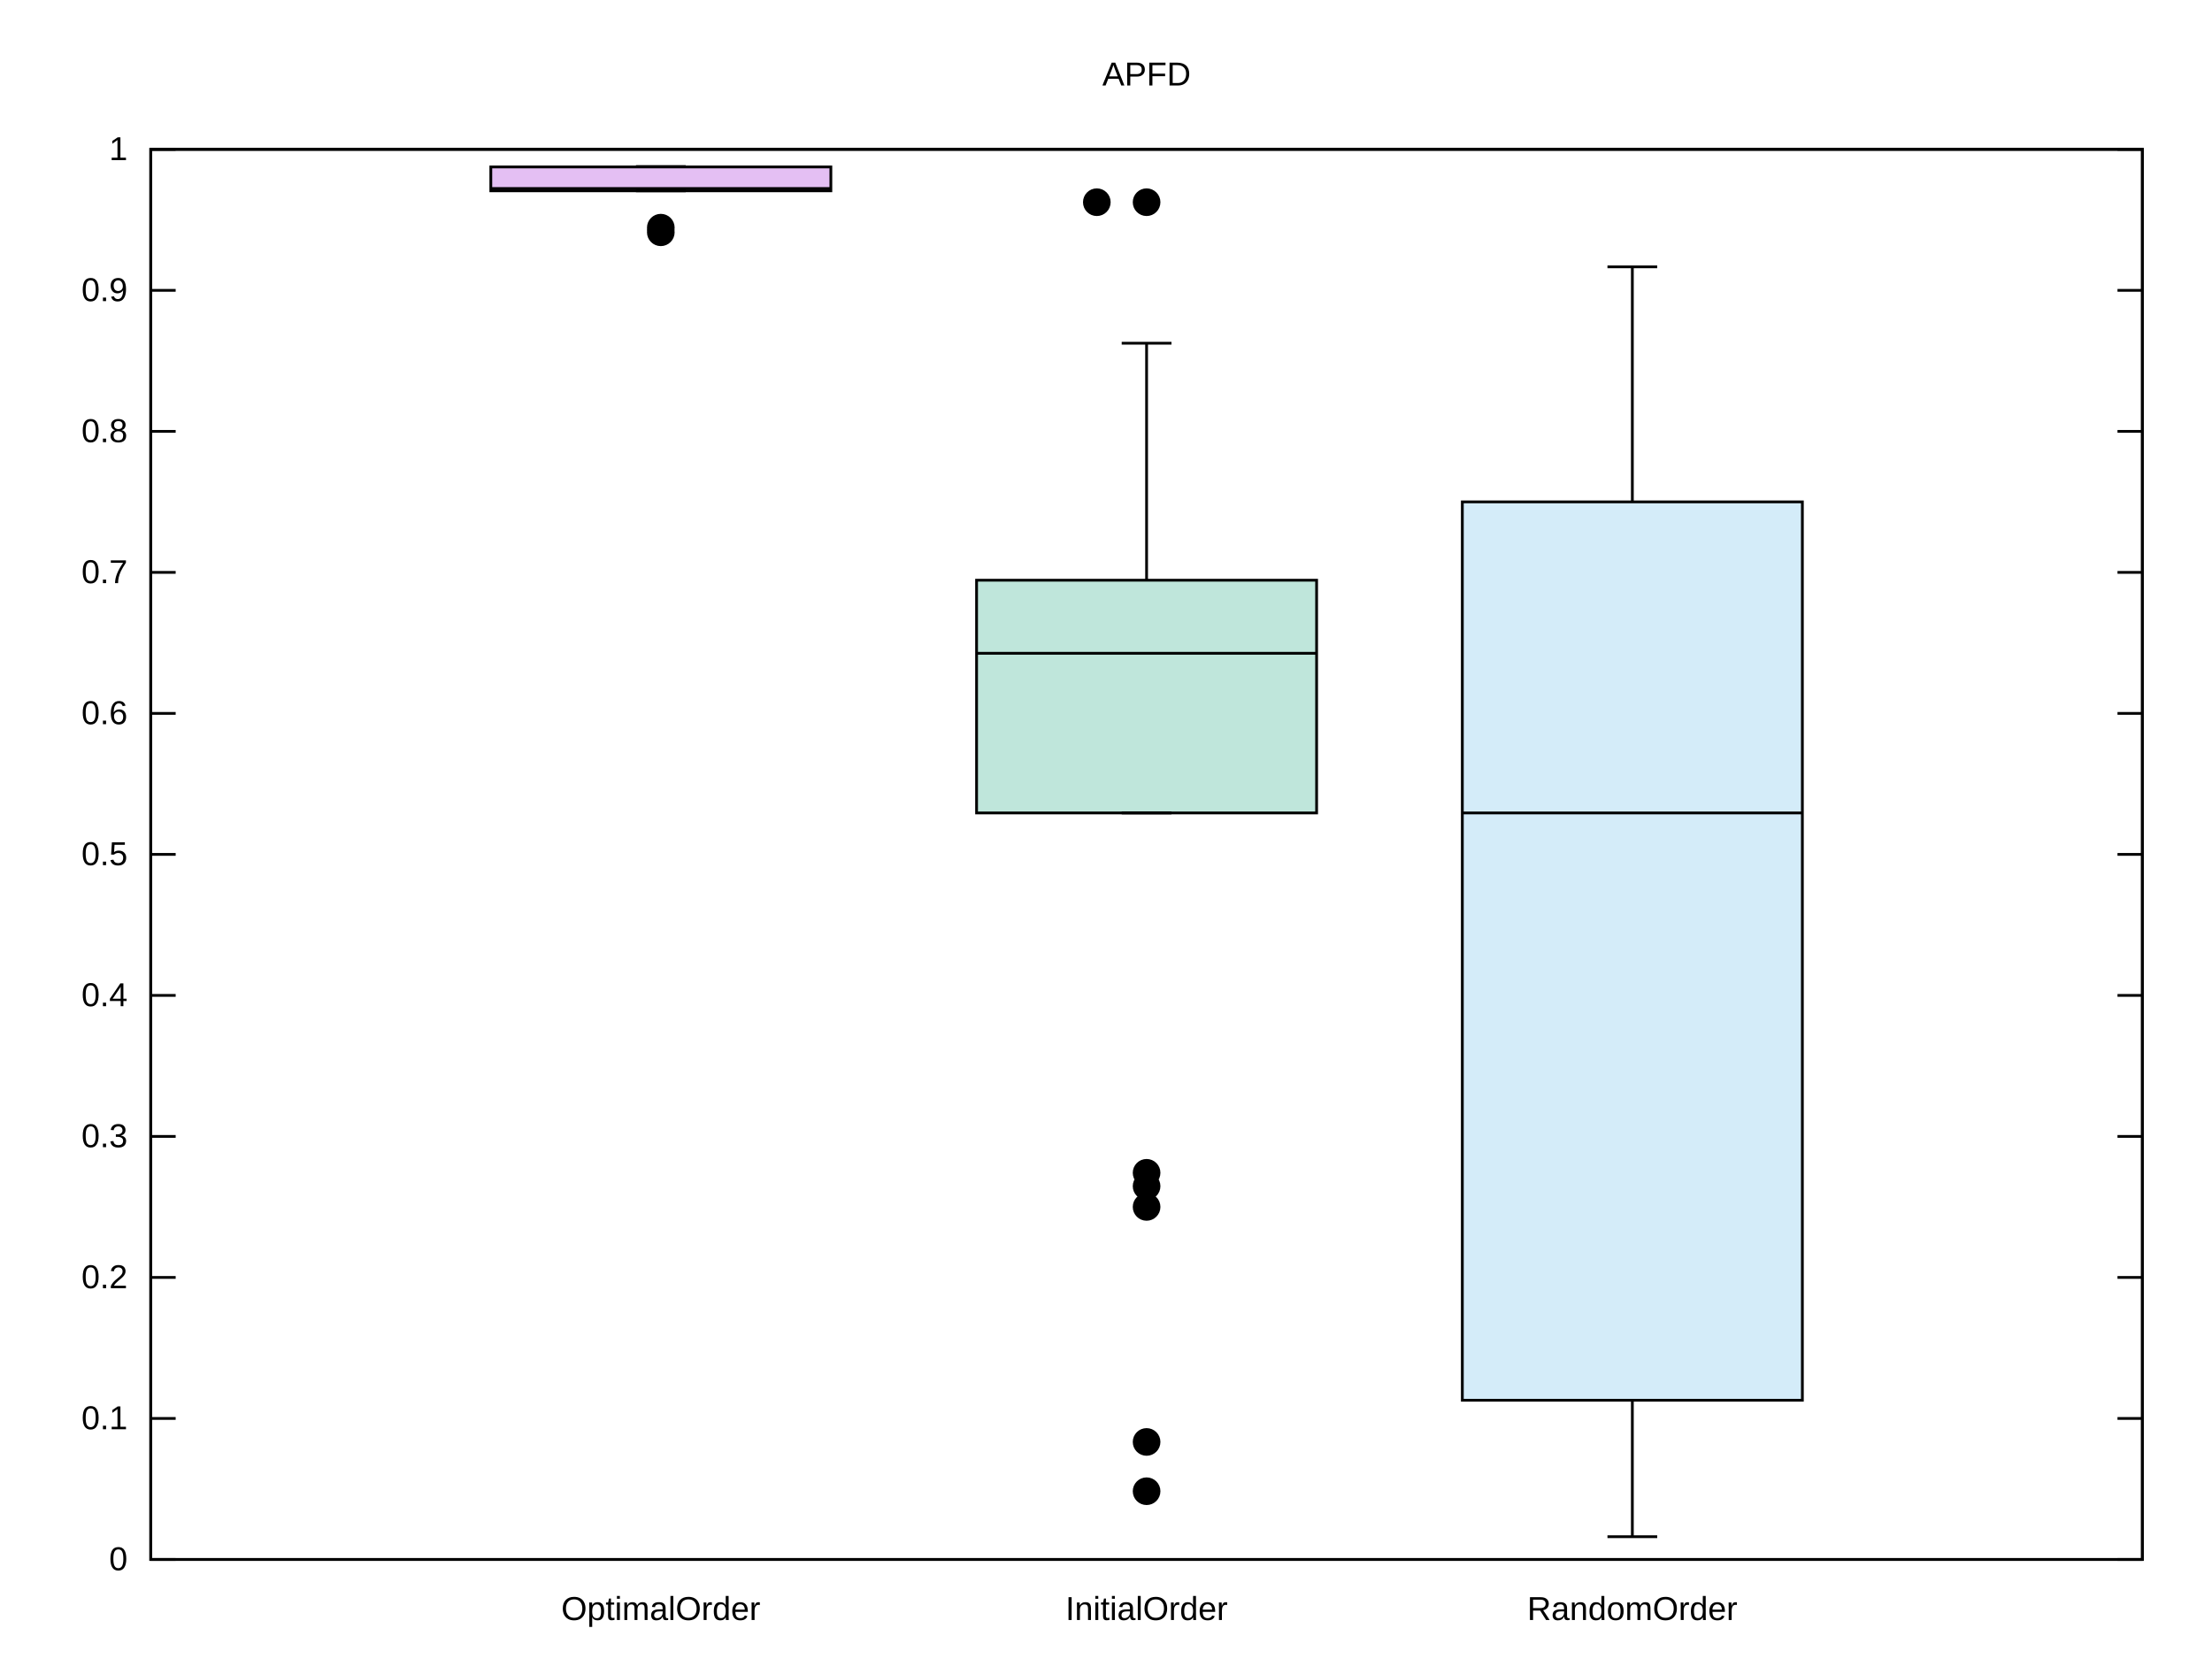
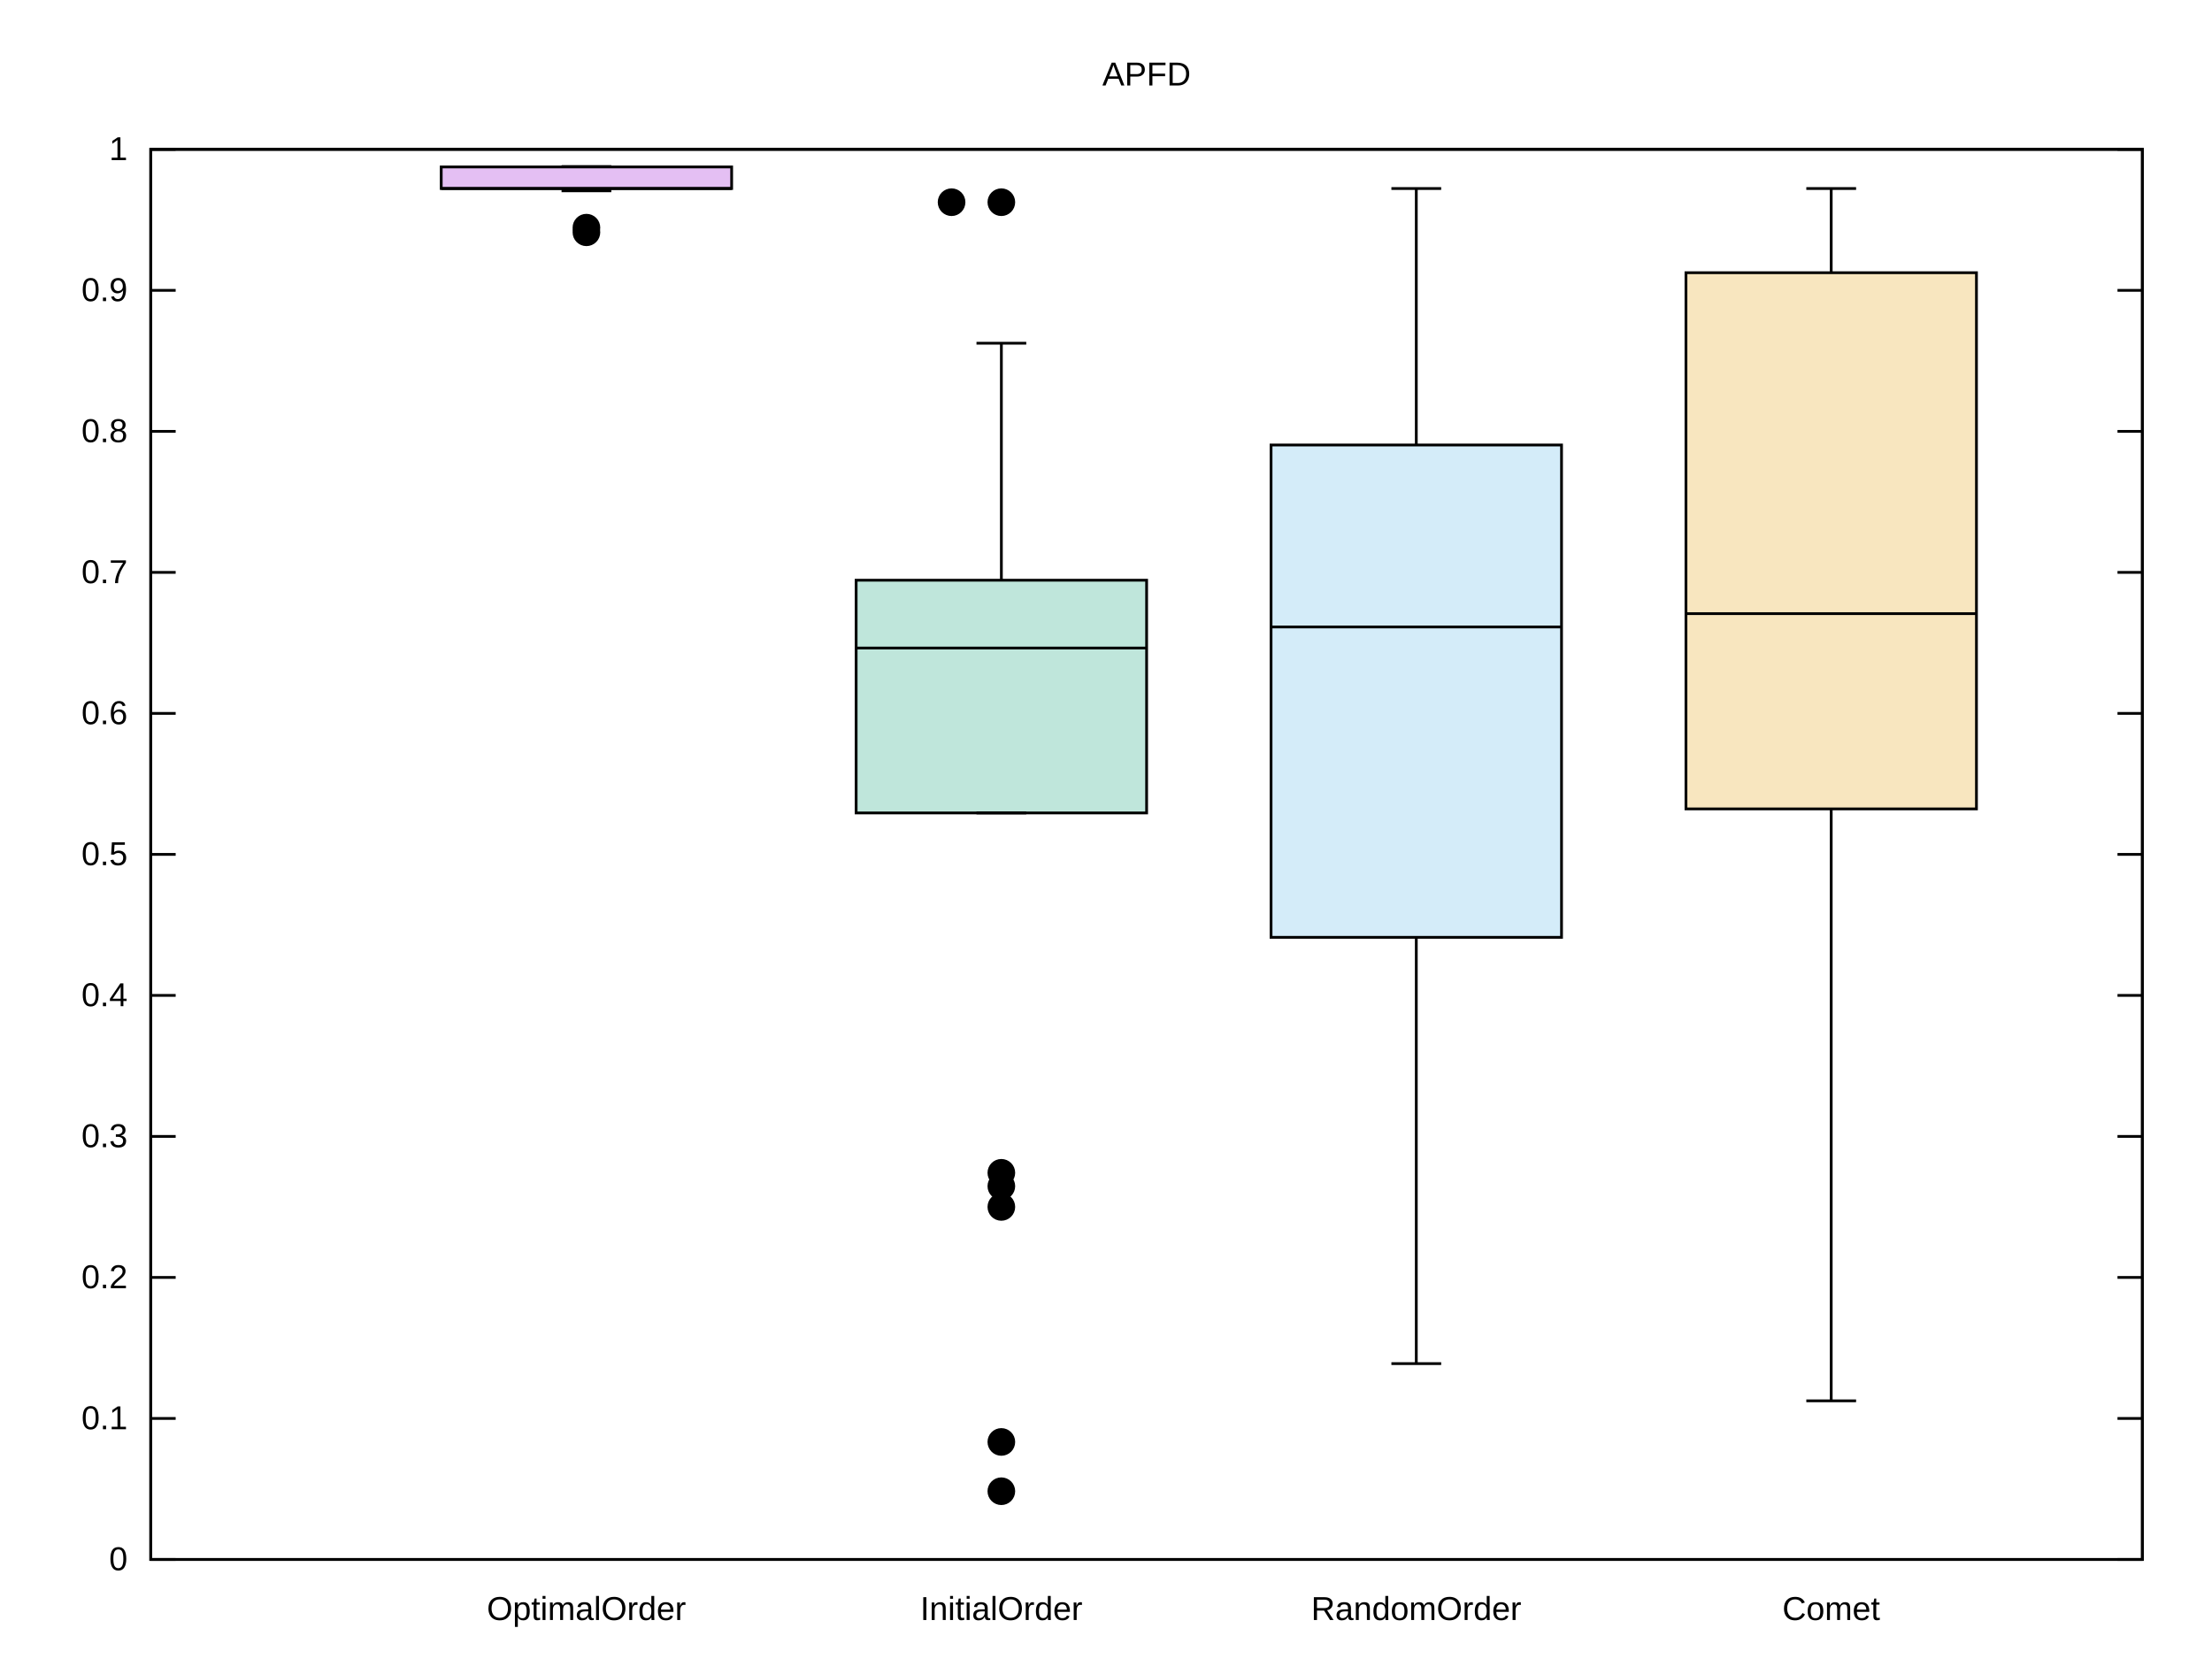
<svg xmlns="http://www.w3.org/2000/svg" xmlns:xlink="http://www.w3.org/1999/xlink" width="800" height="600" viewBox="0 0 800 600">
  <g id="gnuplot_canvas">
    <rect x="0" y="0" width="800" height="600" fill="none" />
    <defs>
      <circle id="gpDot" r="0.5" stroke-width="0.5" stroke="currentColor" />
      <path id="gpPt0" stroke-width="0.222" stroke="currentColor" d="M-1,0 h2 M0,-1 v2" />
      <path id="gpPt1" stroke-width="0.222" stroke="currentColor" d="M-1,-1 L1,1 M1,-1 L-1,1" />
      <path id="gpPt2" stroke-width="0.222" stroke="currentColor" d="M-1,0 L1,0 M0,-1 L0,1 M-1,-1 L1,1 M-1,1 L1,-1" />
      <rect id="gpPt3" stroke-width="0.222" stroke="currentColor" x="-1" y="-1" width="2" height="2" />
      <rect id="gpPt4" stroke-width="0.222" stroke="currentColor" fill="currentColor" x="-1" y="-1" width="2" height="2" />
      <circle id="gpPt5" stroke-width="0.222" stroke="currentColor" cx="0" cy="0" r="1" />
      <use xlink:href="#gpPt5" id="gpPt6" fill="currentColor" stroke="none" />
      <path id="gpPt7" stroke-width="0.222" stroke="currentColor" d="M0,-1.33 L-1.33,0.67 L1.33,0.67 z" />
      <use xlink:href="#gpPt7" id="gpPt8" fill="currentColor" stroke="none" />
      <use xlink:href="#gpPt7" id="gpPt9" stroke="currentColor" transform="rotate(180)" />
      <use xlink:href="#gpPt9" id="gpPt10" fill="currentColor" stroke="none" />
      <use xlink:href="#gpPt3" id="gpPt11" stroke="currentColor" transform="rotate(45)" />
      <use xlink:href="#gpPt11" id="gpPt12" fill="currentColor" stroke="none" />
      <path id="gpPt13" stroke-width="0.222" stroke="currentColor" d="M0,1.330 L1.265,0.411 L0.782,-1.067 L-0.782,-1.076 L-1.265,0.411 z" />
      <use xlink:href="#gpPt13" id="gpPt14" fill="currentColor" stroke="none" />
      <filter id="textbox" filterUnits="objectBoundingBox" x="0" y="0" height="1" width="1">
        <feFlood flood-color="white" flood-opacity="1" result="bgnd" />
        <feComposite in="SourceGraphic" in2="bgnd" operator="atop" />
      </filter>
      <filter id="greybox" filterUnits="objectBoundingBox" x="0" y="0" height="1" width="1">
        <feFlood flood-color="lightgrey" flood-opacity="1" result="grey" />
        <feComposite in="SourceGraphic" in2="grey" operator="atop" />
      </filter>
    </defs>
    <g fill="none" color="white" stroke="currentColor" stroke-width="1.00" stroke-linecap="butt" stroke-linejoin="miter">
</g>
    <g fill="none" color="black" stroke="currentColor" stroke-width="1.00" stroke-linecap="butt" stroke-linejoin="miter">
      <path stroke="black" d="M54.53,564.00 L63.53,564.00 M774.82,564.00 L765.82,564.00  " />
      <g transform="translate(46.14,567.90)" stroke="none" fill="black" font-family="Arial" font-size="12.00" text-anchor="end">
        <text>
          <tspan font-family="Arial"> 0</tspan>
        </text>
      </g>
    </g>
    <g fill="none" color="black" stroke="currentColor" stroke-width="1.00" stroke-linecap="butt" stroke-linejoin="miter">
      <path stroke="black" d="M54.53,513.00 L63.53,513.00 M774.82,513.00 L765.82,513.00  " />
      <g transform="translate(46.14,516.90)" stroke="none" fill="black" font-family="Arial" font-size="12.00" text-anchor="end">
        <text>
          <tspan font-family="Arial"> 0.1</tspan>
        </text>
      </g>
    </g>
    <g fill="none" color="black" stroke="currentColor" stroke-width="1.00" stroke-linecap="butt" stroke-linejoin="miter">
      <path stroke="black" d="M54.53,462.00 L63.53,462.00 M774.82,462.00 L765.82,462.00  " />
      <g transform="translate(46.14,465.90)" stroke="none" fill="black" font-family="Arial" font-size="12.00" text-anchor="end">
        <text>
          <tspan font-family="Arial"> 0.2</tspan>
        </text>
      </g>
    </g>
    <g fill="none" color="black" stroke="currentColor" stroke-width="1.00" stroke-linecap="butt" stroke-linejoin="miter">
      <path stroke="black" d="M54.53,411.00 L63.53,411.00 M774.82,411.00 L765.82,411.00  " />
      <g transform="translate(46.14,414.90)" stroke="none" fill="black" font-family="Arial" font-size="12.00" text-anchor="end">
        <text>
          <tspan font-family="Arial"> 0.3</tspan>
        </text>
      </g>
    </g>
    <g fill="none" color="black" stroke="currentColor" stroke-width="1.00" stroke-linecap="butt" stroke-linejoin="miter">
      <path stroke="black" d="M54.53,360.00 L63.53,360.00 M774.82,360.00 L765.82,360.00  " />
      <g transform="translate(46.14,363.90)" stroke="none" fill="black" font-family="Arial" font-size="12.00" text-anchor="end">
        <text>
          <tspan font-family="Arial"> 0.4</tspan>
        </text>
      </g>
    </g>
    <g fill="none" color="black" stroke="currentColor" stroke-width="1.00" stroke-linecap="butt" stroke-linejoin="miter">
      <path stroke="black" d="M54.53,309.00 L63.53,309.00 M774.82,309.00 L765.82,309.00  " />
      <g transform="translate(46.14,312.90)" stroke="none" fill="black" font-family="Arial" font-size="12.00" text-anchor="end">
        <text>
          <tspan font-family="Arial"> 0.5</tspan>
        </text>
      </g>
    </g>
    <g fill="none" color="black" stroke="currentColor" stroke-width="1.00" stroke-linecap="butt" stroke-linejoin="miter">
      <path stroke="black" d="M54.53,258.01 L63.53,258.01 M774.82,258.01 L765.82,258.01  " />
      <g transform="translate(46.14,261.91)" stroke="none" fill="black" font-family="Arial" font-size="12.00" text-anchor="end">
        <text>
          <tspan font-family="Arial"> 0.6</tspan>
        </text>
      </g>
    </g>
    <g fill="none" color="black" stroke="currentColor" stroke-width="1.00" stroke-linecap="butt" stroke-linejoin="miter">
      <path stroke="black" d="M54.53,207.01 L63.53,207.01 M774.82,207.01 L765.82,207.01  " />
      <g transform="translate(46.14,210.91)" stroke="none" fill="black" font-family="Arial" font-size="12.00" text-anchor="end">
        <text>
          <tspan font-family="Arial"> 0.7</tspan>
        </text>
      </g>
    </g>
    <g fill="none" color="black" stroke="currentColor" stroke-width="1.00" stroke-linecap="butt" stroke-linejoin="miter">
      <path stroke="black" d="M54.53,156.01 L63.53,156.01 M774.82,156.01 L765.82,156.01  " />
      <g transform="translate(46.14,159.91)" stroke="none" fill="black" font-family="Arial" font-size="12.00" text-anchor="end">
        <text>
          <tspan font-family="Arial"> 0.8</tspan>
        </text>
      </g>
    </g>
    <g fill="none" color="black" stroke="currentColor" stroke-width="1.00" stroke-linecap="butt" stroke-linejoin="miter">
      <path stroke="black" d="M54.53,105.01 L63.53,105.01 M774.82,105.01 L765.82,105.01  " />
      <g transform="translate(46.14,108.91)" stroke="none" fill="black" font-family="Arial" font-size="12.00" text-anchor="end">
        <text>
          <tspan font-family="Arial"> 0.9</tspan>
        </text>
      </g>
    </g>
    <g fill="none" color="black" stroke="currentColor" stroke-width="1.00" stroke-linecap="butt" stroke-linejoin="miter">
      <path stroke="black" d="M54.53,54.01 L63.53,54.01 M774.82,54.01 L765.82,54.01  " />
      <g transform="translate(46.14,57.91)" stroke="none" fill="black" font-family="Arial" font-size="12.00" text-anchor="end">
        <text>
          <tspan font-family="Arial"> 1</tspan>
        </text>
      </g>
    </g>
    <g fill="none" color="black" stroke="currentColor" stroke-width="1.00" stroke-linecap="butt" stroke-linejoin="miter">
-       <path stroke="black" d="M238.99,564.00  " />
-       <g transform="translate(238.99,585.90)" stroke="none" fill="black" font-family="Arial" font-size="12.00" text-anchor="middle">
+       <path stroke="black" d="M212.09,564.00  " />
+       <g transform="translate(212.09,585.90)" stroke="none" fill="black" font-family="Arial" font-size="12.00" text-anchor="middle">
        <text>
          <tspan font-family="Arial">OptimalOrder</tspan>
        </text>
      </g>
    </g>
    <g fill="none" color="black" stroke="currentColor" stroke-width="1.00" stroke-linecap="butt" stroke-linejoin="miter">
-       <path stroke="black" d="M414.68,564.00  " />
-       <g transform="translate(414.68,585.90)" stroke="none" fill="black" font-family="Arial" font-size="12.00" text-anchor="middle">
+       <path stroke="black" d="M362.15,564.00  " />
+       <g transform="translate(362.15,585.90)" stroke="none" fill="black" font-family="Arial" font-size="12.00" text-anchor="middle">
        <text>
          <tspan font-family="Arial">InitialOrder</tspan>
        </text>
      </g>
    </g>
    <g fill="none" color="black" stroke="currentColor" stroke-width="1.00" stroke-linecap="butt" stroke-linejoin="miter">
-       <path stroke="black" d="M590.36,564.00  " />
-       <g transform="translate(590.36,585.90)" stroke="none" fill="black" font-family="Arial" font-size="12.00" text-anchor="middle">
+       <path stroke="black" d="M512.21,564.00  " />
+       <g transform="translate(512.21,585.90)" stroke="none" fill="black" font-family="Arial" font-size="12.00" text-anchor="middle">
        <text>
          <tspan font-family="Arial">RandomOrder</tspan>
        </text>
      </g>
    </g>
    <g fill="none" color="black" stroke="currentColor" stroke-width="1.00" stroke-linecap="butt" stroke-linejoin="miter">
+       <path stroke="black" d="M662.27,564.00  " />
+       <g transform="translate(662.27,585.90)" stroke="none" fill="black" font-family="Arial" font-size="12.00" text-anchor="middle">
+         <text>
+           <tspan font-family="Arial">Comet</tspan>
+         </text>
+       </g>
+     </g>
+     <g fill="none" color="black" stroke="currentColor" stroke-width="1.00" stroke-linecap="butt" stroke-linejoin="miter">
</g>
    <g fill="none" color="black" stroke="currentColor" stroke-width="1.00" stroke-linecap="butt" stroke-linejoin="miter">
      <path stroke="black" d="M54.53,54.01 L54.53,564.00 L774.82,564.00 L774.82,54.01 L54.53,54.01 Z  " />
    </g>
    <g fill="none" color="black" stroke="currentColor" stroke-width="1.00" stroke-linecap="butt" stroke-linejoin="miter">
</g>
    <g id="gnuplot_plot_1">
      <g fill="none" color="black" stroke="currentColor" stroke-width="1.00" stroke-linecap="butt" stroke-linejoin="miter">
</g>
      <g fill="none" color="black" stroke="currentColor" stroke-width="1.00" stroke-linecap="butt" stroke-linejoin="miter">
        <g stroke="none" shape-rendering="crispEdges">
-           <polygon fill="rgb(148,   0, 211)" fill-opacity="0.25" points="177.51,69.01 300.49,69.01 300.49,60.38 177.51,60.38 " />
-         </g>
-         <path stroke="black" d="M177.51,69.01 L300.49,69.01 L300.49,60.38 L177.51,60.38 L177.51,69.01 Z  " />
-         <path stroke="black" d="M177.51,68.18 L300.49,68.18 M239.00,69.01 M239.00,60.38 L239.00,60.23 M230.00,60.23 L248.00,60.23 M230.00,69.01   L248.00,69.01  " />
-         <use xlink:href="#gpPt6" transform="translate(238.99,84.01) scale(4.50)" color="black" />
-         <use xlink:href="#gpPt6" transform="translate(238.99,82.34) scale(4.50)" color="black" />
+           <polygon fill="rgb(148,   0, 211)" fill-opacity="0.25" points="159.57,68.18 264.61,68.18 264.61,60.38 159.57,60.38 " />
+         </g>
+         <path stroke="black" d="M159.57,68.18 L264.61,68.18 L264.61,60.38 L159.57,60.38 L159.57,68.18 Z  " />
+         <path stroke="black" d="M159.57,68.18 L264.61,68.18 M212.09,69.01 L212.09,68.18 M212.09,60.38 L212.09,60.23 M203.09,60.23 L221.09,60.23   M203.09,69.01 L221.09,69.01  " />
+         <use xlink:href="#gpPt6" transform="translate(212.09,84.01) scale(4.50)" color="black" />
+         <use xlink:href="#gpPt6" transform="translate(212.09,82.34) scale(4.50)" color="black" />
      </g>
    </g>
    <g id="gnuplot_plot_2">
      <g fill="none" color="black" stroke="currentColor" stroke-width="1.00" stroke-linecap="butt" stroke-linejoin="miter">
</g>
      <g fill="none" color="black" stroke="currentColor" stroke-width="1.00" stroke-linecap="butt" stroke-linejoin="miter">
        <g stroke="none" shape-rendering="crispEdges">
-           <polygon fill="rgb(  0, 158, 115)" fill-opacity="0.25" points="353.19,294.01 476.17,294.01 476.17,209.84 353.19,209.84 " />
-         </g>
-         <path stroke="black" d="M353.19,294.01 L476.17,294.01 L476.17,209.84 L353.19,209.84 L353.19,294.01 Z  " />
-         <path stroke="black" d="M353.19,236.27 L476.17,236.27 M414.68,294.01 M414.68,209.84 L414.68,124.13 M405.68,124.13 L423.68,124.13 M405.68,294.01   L423.68,294.01  " />
-         <use xlink:href="#gpPt6" transform="translate(414.68,539.32) scale(4.50)" color="black" />
-         <use xlink:href="#gpPt6" transform="translate(414.68,521.50) scale(4.50)" color="black" />
-         <use xlink:href="#gpPt6" transform="translate(414.68,436.50) scale(4.50)" color="black" />
-         <use xlink:href="#gpPt6" transform="translate(414.68,429.00) scale(4.50)" color="black" />
-         <use xlink:href="#gpPt6" transform="translate(414.68,424.16) scale(4.50)" color="black" />
-         <use xlink:href="#gpPt6" transform="translate(414.68,73.13) scale(4.50)" color="black" />
-         <use xlink:href="#gpPt6" transform="translate(396.68,73.13) scale(4.50)" color="black" />
+           <polygon fill="rgb(  0, 158, 115)" fill-opacity="0.25" points="309.63,294.01 414.69,294.01 414.69,209.84 309.63,209.84 " />
+         </g>
+         <path stroke="black" d="M309.63,294.01 L414.69,294.01 L414.69,209.84 L309.63,209.84 L309.63,294.01 Z  " />
+         <path stroke="black" d="M309.63,234.37 L414.69,234.37 M362.16,294.01 M362.16,209.84 L362.16,124.13 M353.16,124.13 L371.16,124.13 M353.16,294.01   L371.16,294.01  " />
+         <use xlink:href="#gpPt6" transform="translate(362.15,539.32) scale(4.50)" color="black" />
+         <use xlink:href="#gpPt6" transform="translate(362.15,521.50) scale(4.50)" color="black" />
+         <use xlink:href="#gpPt6" transform="translate(362.15,436.50) scale(4.50)" color="black" />
+         <use xlink:href="#gpPt6" transform="translate(362.15,429.00) scale(4.50)" color="black" />
+         <use xlink:href="#gpPt6" transform="translate(362.15,424.16) scale(4.50)" color="black" />
+         <use xlink:href="#gpPt6" transform="translate(362.15,73.13) scale(4.50)" color="black" />
+         <use xlink:href="#gpPt6" transform="translate(344.15,73.13) scale(4.50)" color="black" />
      </g>
    </g>
    <g id="gnuplot_plot_3">
      <g fill="none" color="black" stroke="currentColor" stroke-width="1.00" stroke-linecap="butt" stroke-linejoin="miter">
</g>
      <g fill="none" color="black" stroke="currentColor" stroke-width="1.00" stroke-linecap="butt" stroke-linejoin="miter">
        <g stroke="none" shape-rendering="crispEdges">
-           <polygon fill="rgb( 86, 180, 233)" fill-opacity="0.25" points="528.87,506.42 651.85,506.42 651.85,181.51 528.87,181.51 " />
-         </g>
-         <path stroke="black" d="M528.87,506.42 L651.85,506.42 L651.85,181.51 L528.87,181.51 L528.87,506.42 Z  " />
-         <path stroke="black" d="M528.87,294.01 L651.85,294.01 M590.36,555.77 L590.36,506.42 M590.36,181.51 L590.36,96.51 M581.36,96.51 L599.36,96.51   M581.36,555.77 L599.36,555.77  " />
+           <polygon fill="rgb( 86, 180, 233)" fill-opacity="0.25" points="459.69,339.00 564.75,339.00 564.75,160.94 459.69,160.94 " />
+         </g>
+         <path stroke="black" d="M459.69,339.00 L564.75,339.00 L564.75,160.94 L459.69,160.94 L459.69,339.00 Z  " />
+         <path stroke="black" d="M459.69,226.75 L564.75,226.75 M512.22,493.17 L512.22,339.00 M512.22,160.94 L512.22,68.18 M503.22,68.18 L521.22,68.18   M503.22,493.17 L521.22,493.17  " />
+       </g>
+     </g>
+     <g id="gnuplot_plot_4">
+       <g fill="none" color="black" stroke="currentColor" stroke-width="1.00" stroke-linecap="butt" stroke-linejoin="miter">
+ </g>
+       <g fill="none" color="black" stroke="currentColor" stroke-width="1.00" stroke-linecap="butt" stroke-linejoin="miter">
+         <g stroke="none" shape-rendering="crispEdges">
+           <polygon fill="rgb(230, 159,   0)" fill-opacity="0.25" points="609.75,292.55 714.81,292.55 714.81,98.63 609.75,98.63 " />
+         </g>
+         <path stroke="black" d="M609.75,292.55 L714.81,292.55 L714.81,98.63 L609.75,98.63 L609.75,292.55 Z  " />
+         <path stroke="black" d="M609.75,221.93 L714.81,221.93 M662.28,506.63 L662.28,292.55 M662.28,98.63 L662.28,68.18 M653.28,68.18 L671.28,68.18   M653.28,506.63 L671.28,506.63  " />
      </g>
    </g>
    <g fill="none" color="white" stroke="black" stroke-width="2.00" stroke-linecap="butt" stroke-linejoin="miter">
</g>
    <g fill="none" color="black" stroke="currentColor" stroke-width="2.00" stroke-linecap="butt" stroke-linejoin="miter">
</g>
    <g fill="none" color="black" stroke="black" stroke-width="1.00" stroke-linecap="butt" stroke-linejoin="miter">
</g>
    <g fill="none" color="black" stroke="currentColor" stroke-width="1.00" stroke-linecap="butt" stroke-linejoin="miter">
      <path stroke="black" d="M54.53,54.01 L54.53,564.00 L774.82,564.00 L774.82,54.01 L54.53,54.01 Z  " />
    </g>
    <g fill="none" color="black" stroke="currentColor" stroke-width="1.00" stroke-linecap="butt" stroke-linejoin="miter">
      <g transform="translate(414.67,30.91)" stroke="none" fill="black" font-family="Arial" font-size="12.00" text-anchor="middle">
        <text>
          <tspan font-family="Arial">APFD</tspan>
        </text>
      </g>
    </g>
    <g fill="none" color="black" stroke="currentColor" stroke-width="1.00" stroke-linecap="butt" stroke-linejoin="miter">
</g>
  </g>
</svg>
